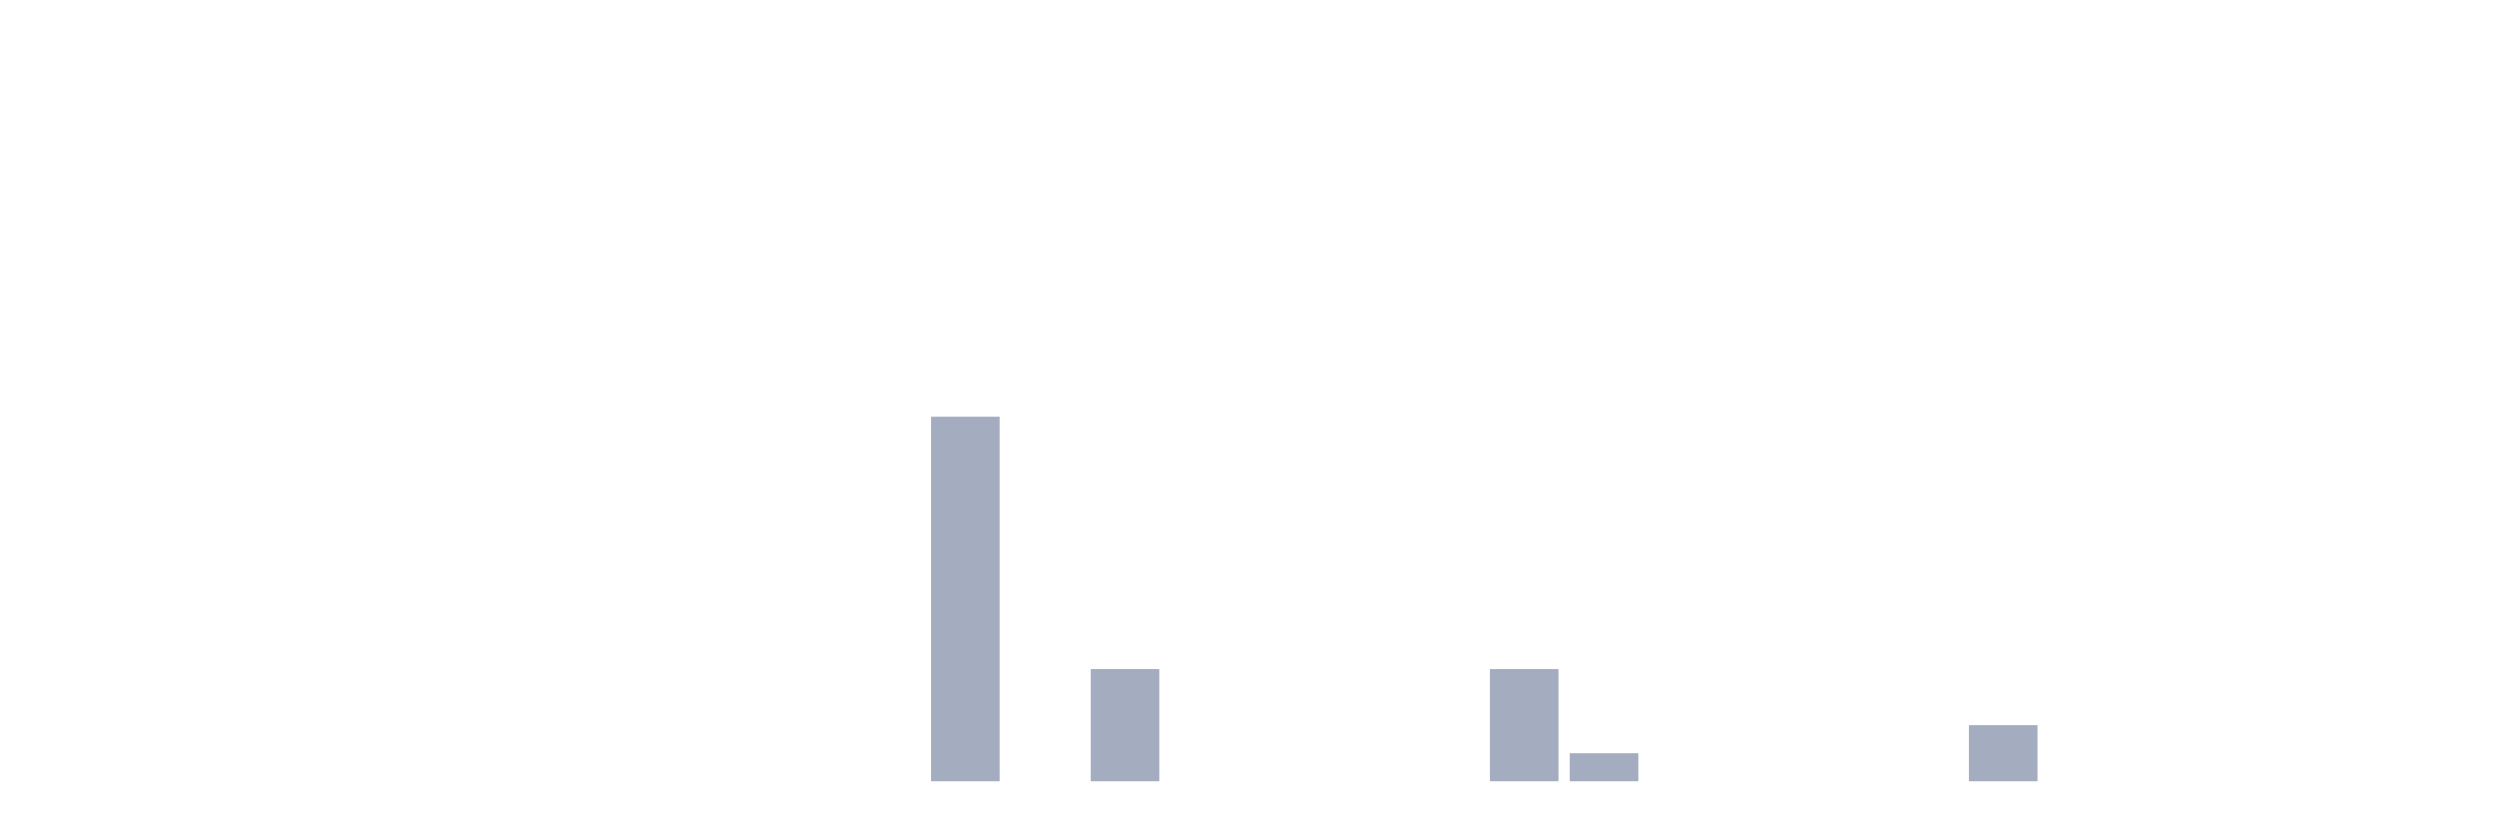
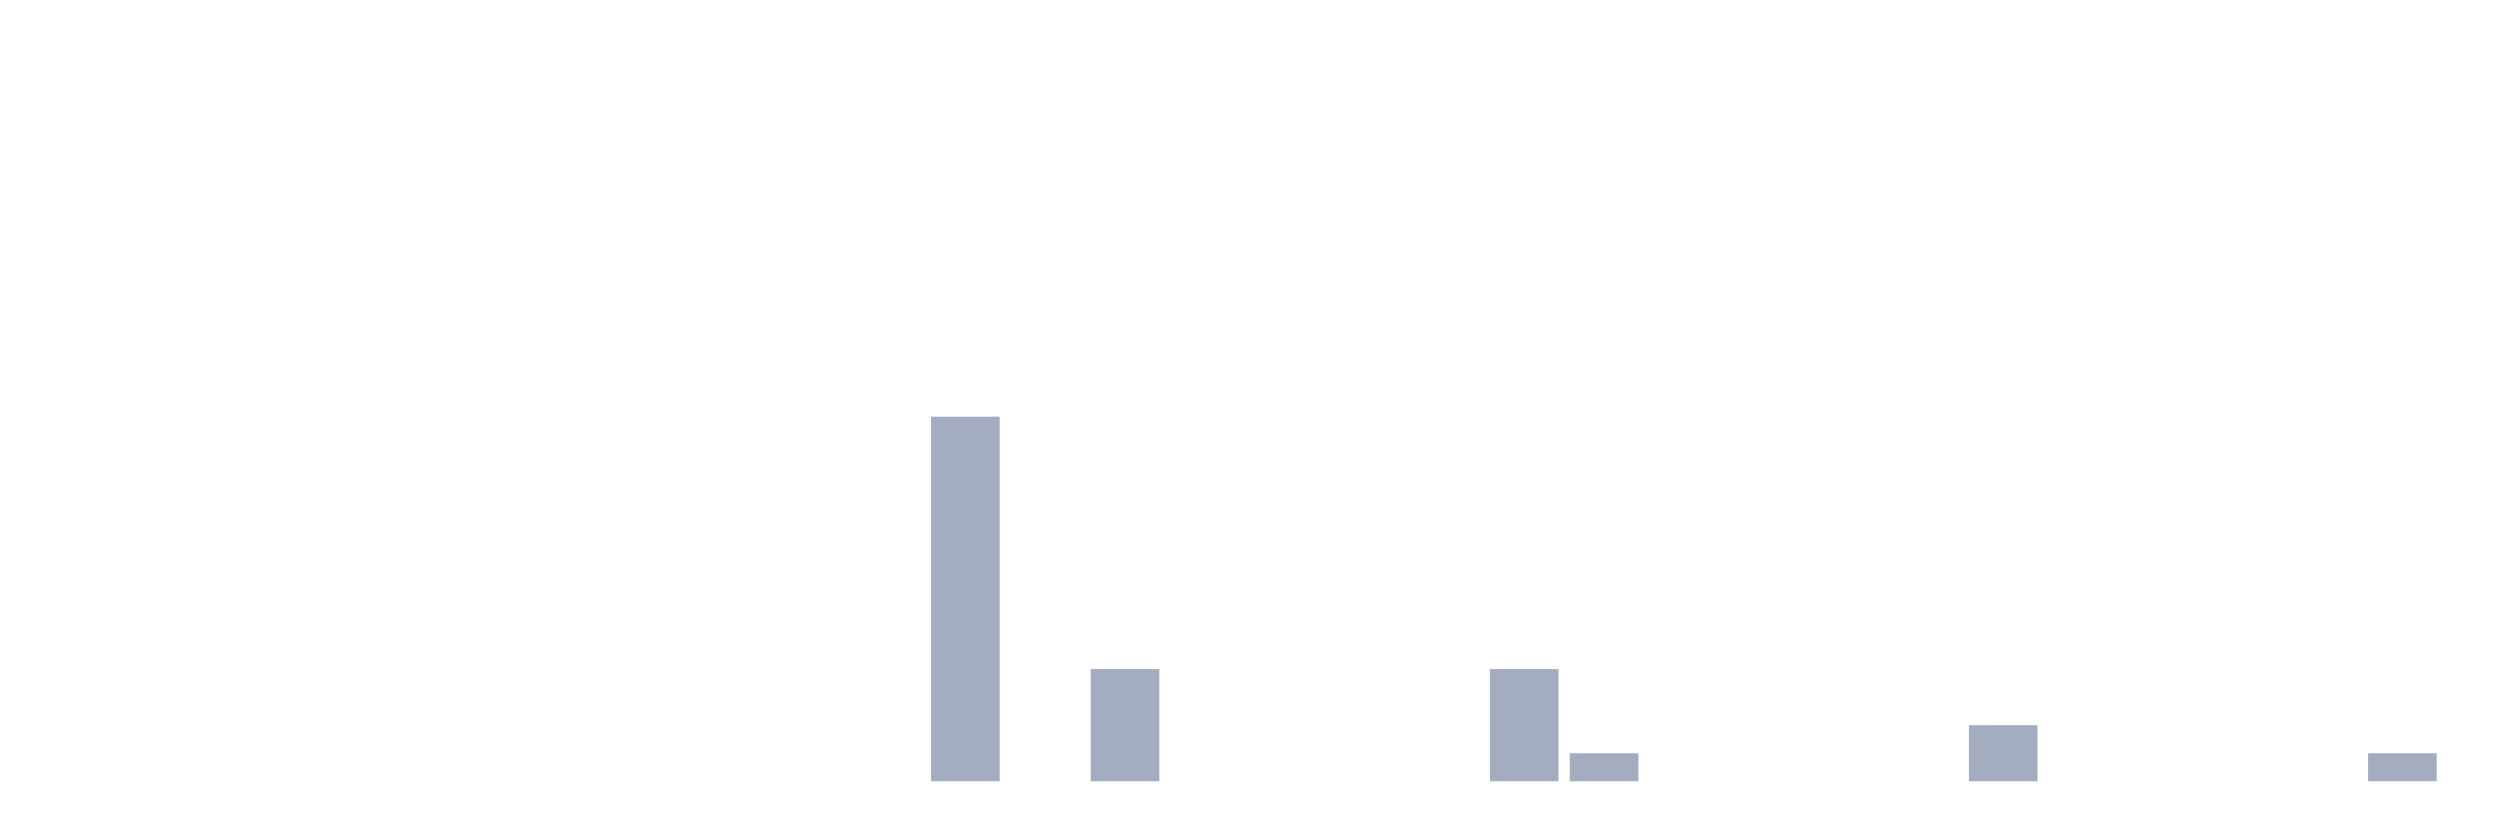
<svg xmlns="http://www.w3.org/2000/svg" viewBox="0 0 480 160">
  <g transform="translate(10,10)">
    <rect class="bar" x="0.153" width="13.175" y="140" height="0" fill="rgb(164,173,192)" />
    <rect class="bar" x="15.482" width="13.175" y="140" height="0" fill="rgb(164,173,192)" />
    <rect class="bar" x="30.81" width="13.175" y="140" height="0" fill="rgb(164,173,192)" />
    <rect class="bar" x="46.138" width="13.175" y="140" height="0" fill="rgb(164,173,192)" />
    <rect class="bar" x="61.466" width="13.175" y="140" height="0" fill="rgb(164,173,192)" />
    <rect class="bar" x="76.794" width="13.175" y="140" height="0" fill="rgb(164,173,192)" />
    <rect class="bar" x="92.123" width="13.175" y="140" height="0" fill="rgb(164,173,192)" />
    <rect class="bar" x="107.451" width="13.175" y="140" height="0" fill="rgb(164,173,192)" />
    <rect class="bar" x="122.779" width="13.175" y="140" height="0" fill="rgb(164,173,192)" />
    <rect class="bar" x="138.107" width="13.175" y="140" height="0" fill="rgb(164,173,192)" />
    <rect class="bar" x="153.436" width="13.175" y="140" height="0" fill="rgb(164,173,192)" />
    <rect class="bar" x="168.764" width="13.175" y="70" height="70" fill="rgb(164,173,192)" />
    <rect class="bar" x="184.092" width="13.175" y="140" height="0" fill="rgb(164,173,192)" />
    <rect class="bar" x="199.42" width="13.175" y="118.462" height="21.538" fill="rgb(164,173,192)" />
    <rect class="bar" x="214.748" width="13.175" y="140" height="0" fill="rgb(164,173,192)" />
    <rect class="bar" x="230.077" width="13.175" y="140" height="0" fill="rgb(164,173,192)" />
    <rect class="bar" x="245.405" width="13.175" y="140" height="0" fill="rgb(164,173,192)" />
    <rect class="bar" x="260.733" width="13.175" y="140" height="0" fill="rgb(164,173,192)" />
    <rect class="bar" x="276.061" width="13.175" y="118.462" height="21.538" fill="rgb(164,173,192)" />
    <rect class="bar" x="291.39" width="13.175" y="134.615" height="5.385" fill="rgb(164,173,192)" />
    <rect class="bar" x="306.718" width="13.175" y="140" height="0" fill="rgb(164,173,192)" />
    <rect class="bar" x="322.046" width="13.175" y="140" height="0" fill="rgb(164,173,192)" />
    <rect class="bar" x="337.374" width="13.175" y="140" height="0" fill="rgb(164,173,192)" />
    <rect class="bar" x="352.702" width="13.175" y="140" height="0" fill="rgb(164,173,192)" />
    <rect class="bar" x="368.031" width="13.175" y="129.231" height="10.769" fill="rgb(164,173,192)" />
    <rect class="bar" x="383.359" width="13.175" y="140" height="0" fill="rgb(164,173,192)" />
    <rect class="bar" x="398.687" width="13.175" y="140" height="0" fill="rgb(164,173,192)" />
    <rect class="bar" x="414.015" width="13.175" y="140" height="0" fill="rgb(164,173,192)" />
    <rect class="bar" x="429.344" width="13.175" y="140" height="0" fill="rgb(164,173,192)" />
-     <rect class="bar" x="444.672" width="13.175" y="140" height="0" fill="rgb(164,173,192)" />
+     <rect class="bar" x="444.672" width="13.175" y="134.615" height="5.385" fill="rgb(164,173,192)" />
  </g>
</svg>
